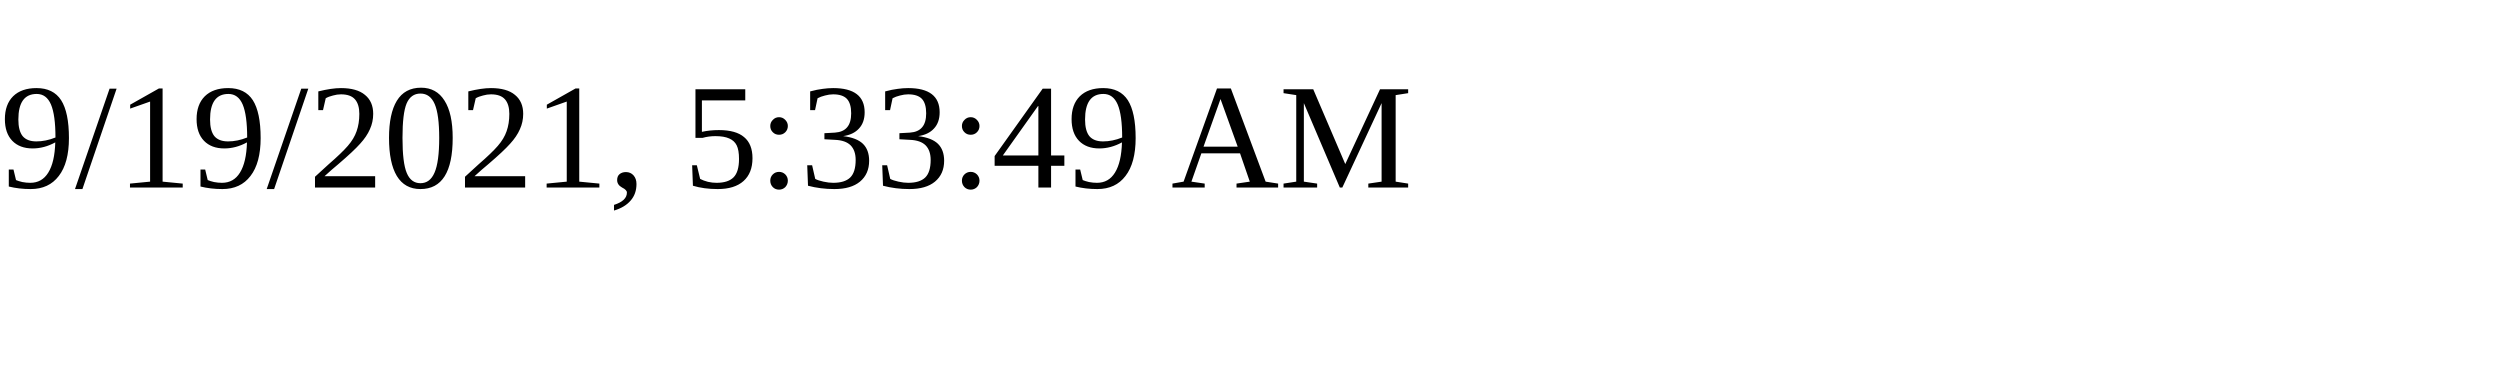
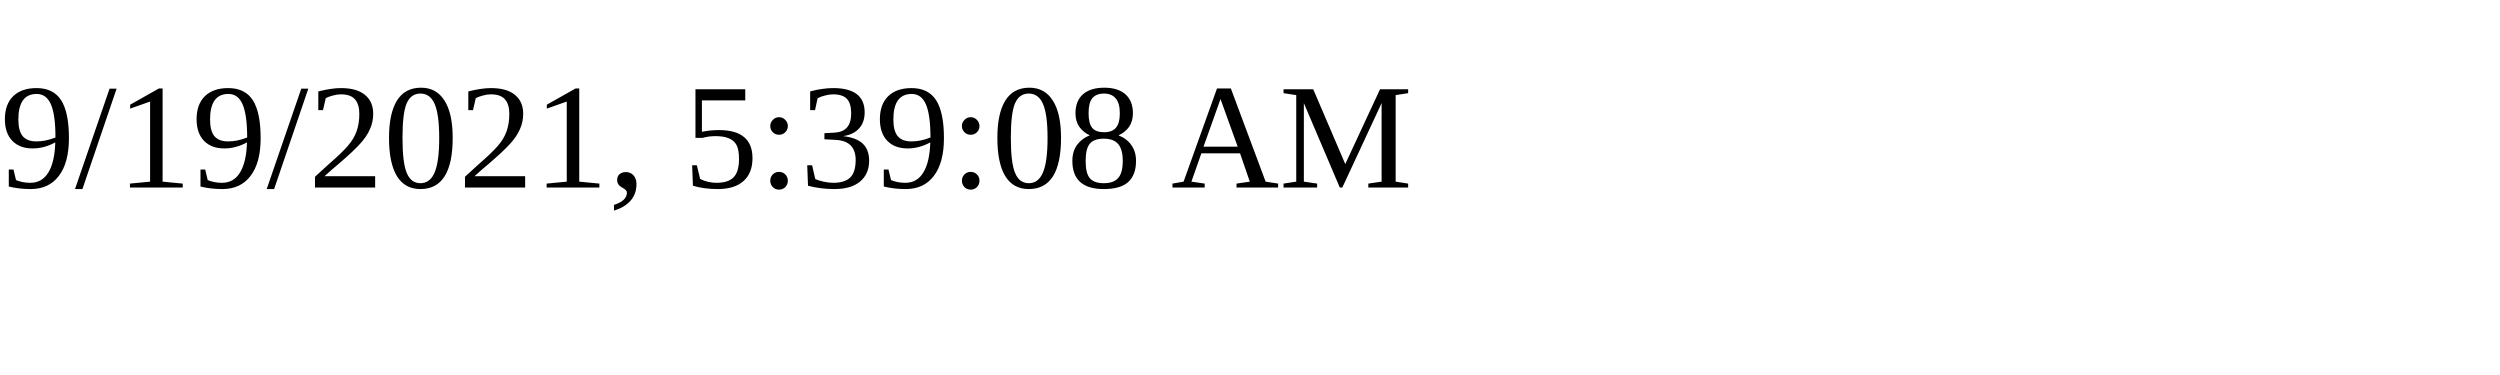
<svg xmlns="http://www.w3.org/2000/svg" height="30" width="200">
-   <text x="0" y="15">9/19/2021, 5:33:49 AM</text>
+   <text x="0" y="15">9/19/2021, 5:39:08 AM</text>
</svg>
